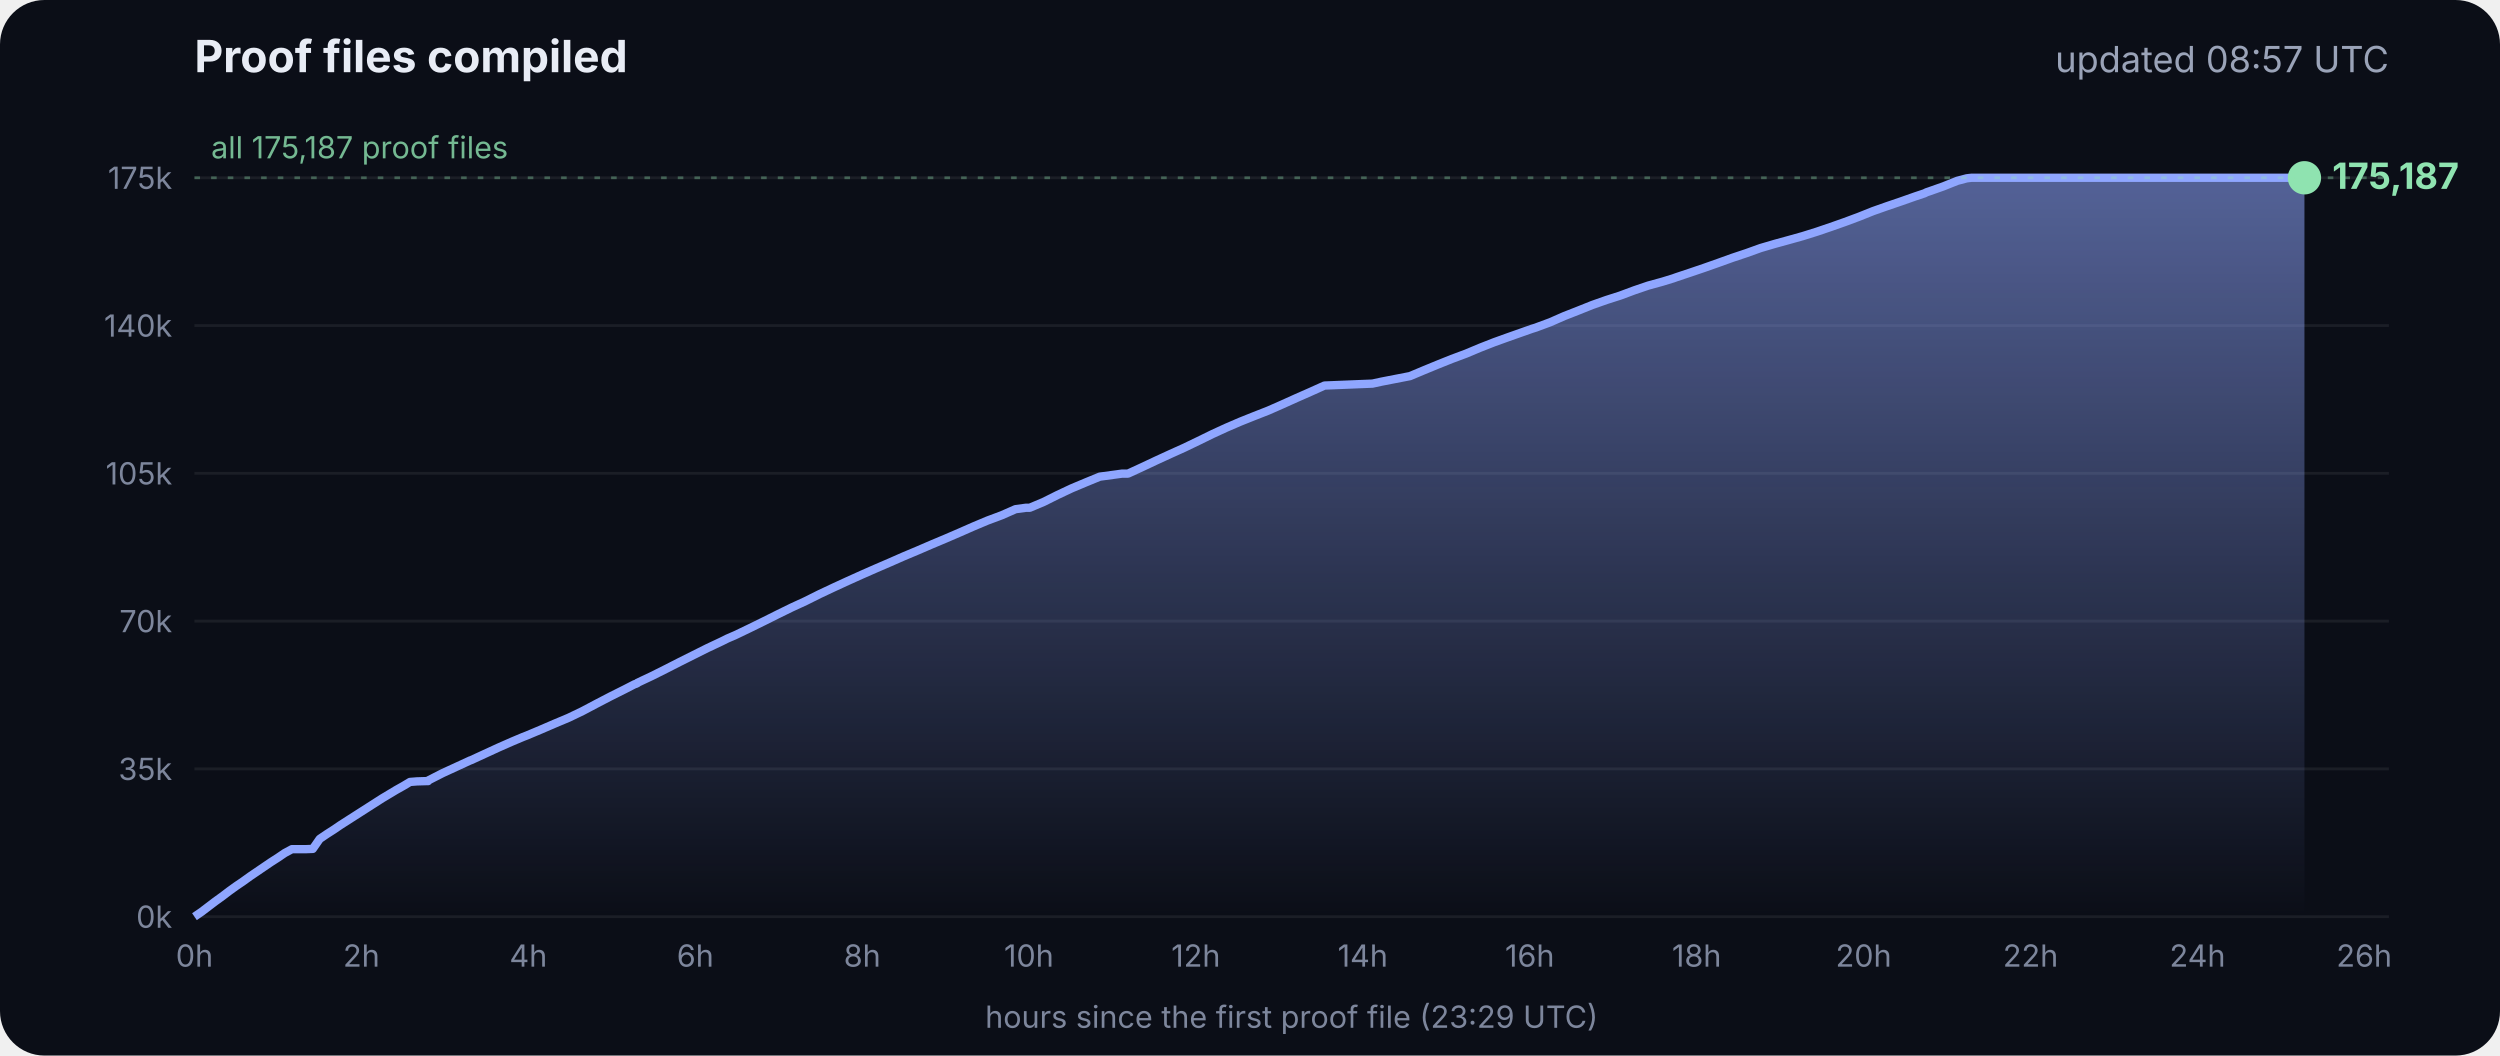
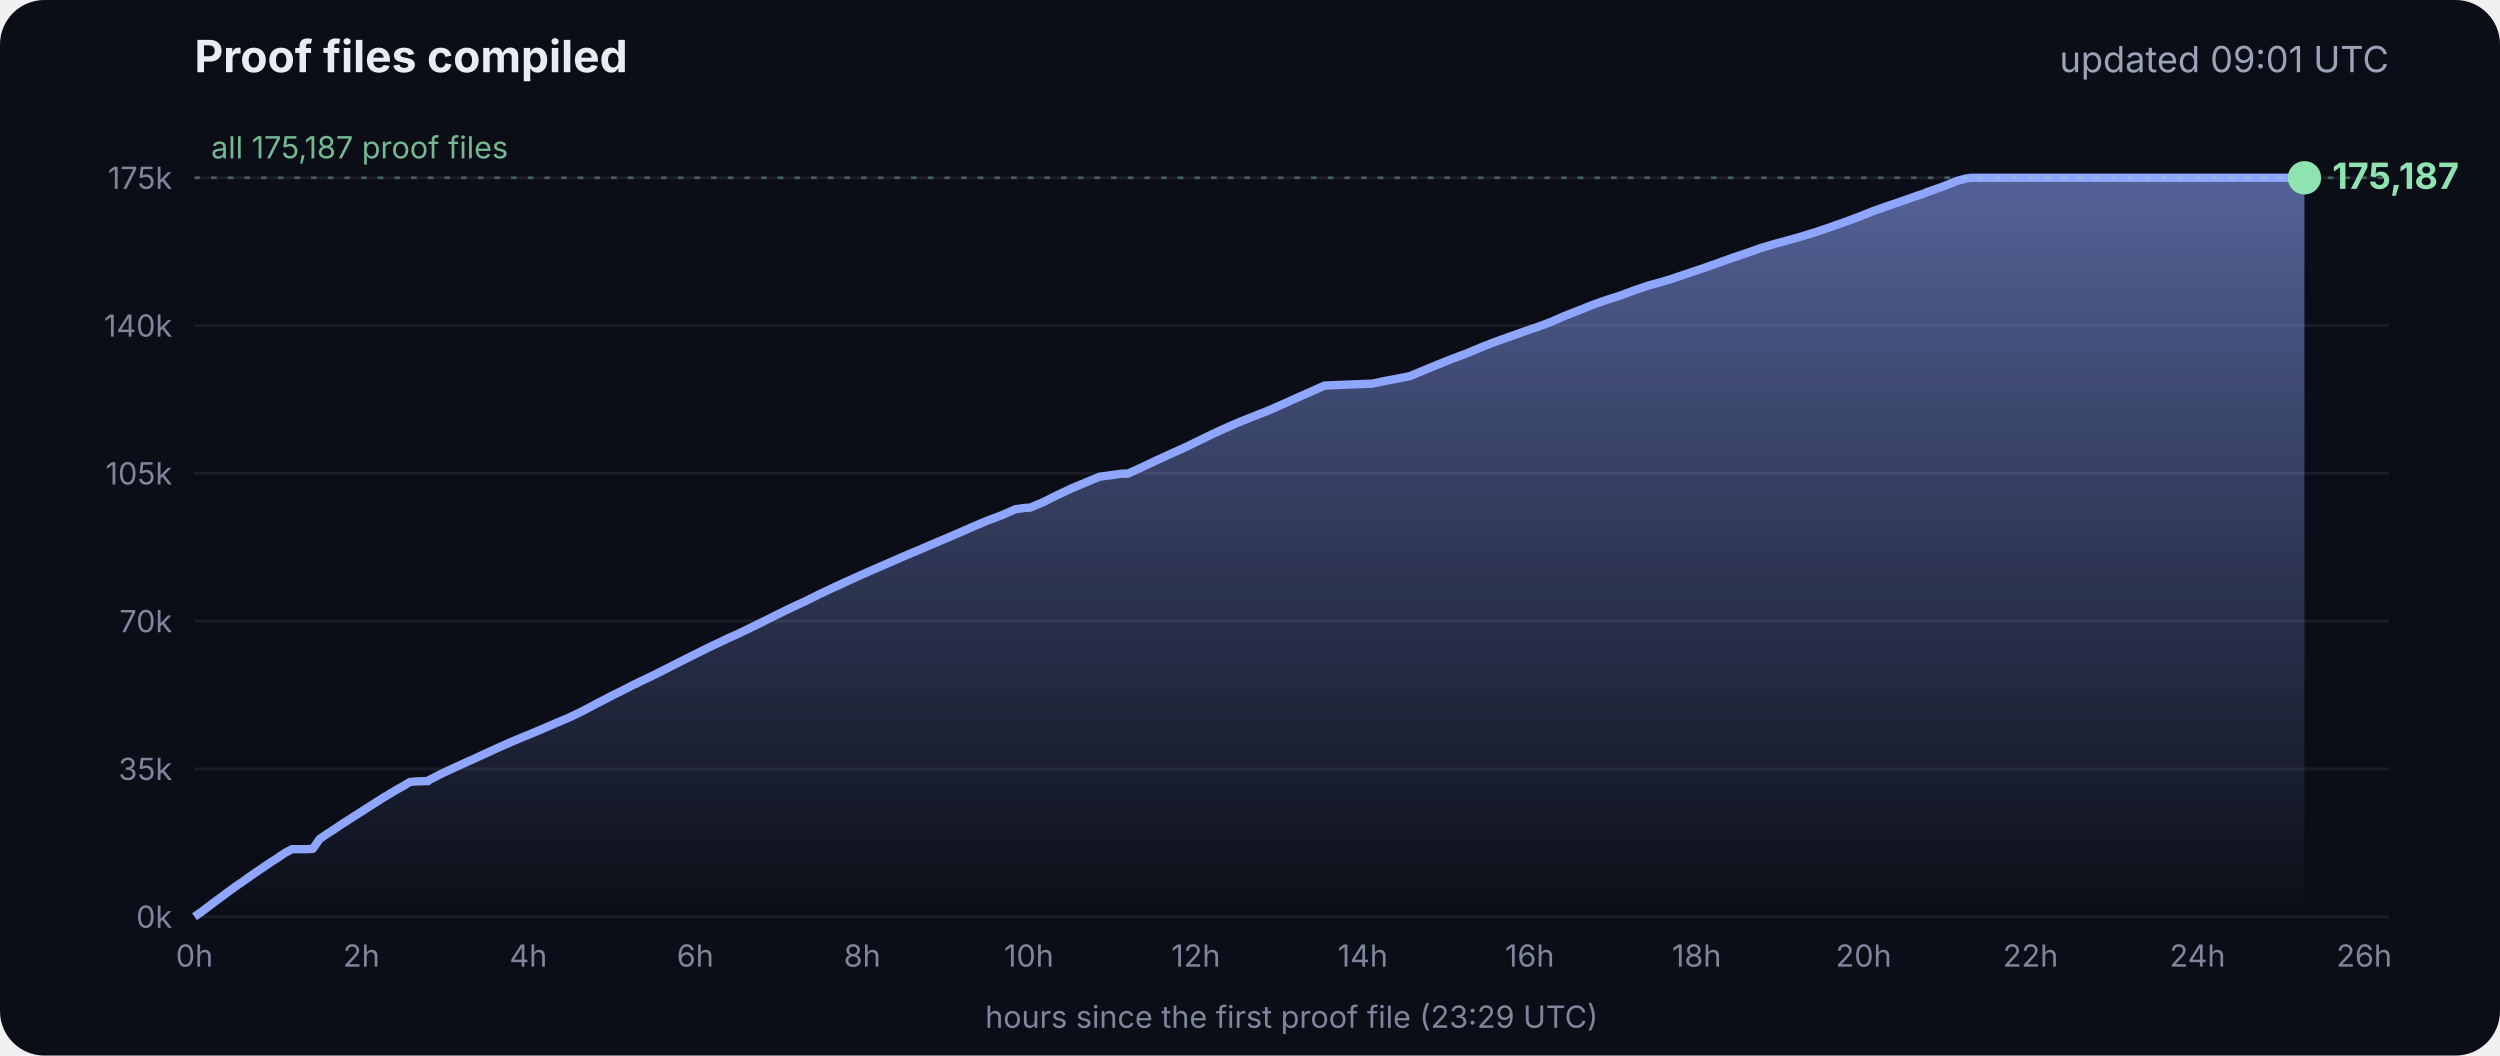
<svg xmlns="http://www.w3.org/2000/svg" viewBox="0 0 900 380" font-family="Inter, -apple-system, Segoe UI, sans-serif">
  <defs>
    <linearGradient id="g" x1="0" y1="0" x2="0" y2="1">
      <stop offset="0" stop-color="#8fa6ff" stop-opacity=".55" />
      <stop offset="1" stop-color="#8fa6ff" stop-opacity="0" />
    </linearGradient>
  </defs>
  <rect width="900" height="380" rx="16" fill="#0b0e17" />
  <text x="70" y="26" fill="#e8ecf5" font-size="16" font-weight="700">Proof files compiled</text>
-   <text x="860" y="26" fill="#9aa3b8" font-size="13" text-anchor="end">updated 08:57 UTC</text>
+   <text x="860" y="26" fill="#9aa3b8" font-size="13" text-anchor="end">updated 09:01 UTC</text>
  <line x1="70" x2="860" y1="330.0" y2="330.0" stroke="#ffffff" stroke-opacity=".07" />
  <text x="62" y="334.0" fill="#7d869c" font-size="11" text-anchor="end">0k</text>
  <line x1="70" x2="860" y1="276.8" y2="276.8" stroke="#ffffff" stroke-opacity=".07" />
  <text x="62" y="280.8" fill="#7d869c" font-size="11" text-anchor="end">35k</text>
  <line x1="70" x2="860" y1="223.6" y2="223.6" stroke="#ffffff" stroke-opacity=".07" />
  <text x="62" y="227.6" fill="#7d869c" font-size="11" text-anchor="end">70k</text>
  <line x1="70" x2="860" y1="170.4" y2="170.4" stroke="#ffffff" stroke-opacity=".07" />
  <text x="62" y="174.4" fill="#7d869c" font-size="11" text-anchor="end">105k</text>
  <line x1="70" x2="860" y1="117.2" y2="117.2" stroke="#ffffff" stroke-opacity=".07" />
  <text x="62" y="121.2" fill="#7d869c" font-size="11" text-anchor="end">140k</text>
  <line x1="70" x2="860" y1="64.0" y2="64.0" stroke="#ffffff" stroke-opacity=".07" />
  <text x="62" y="68.0" fill="#7d869c" font-size="11" text-anchor="end">175k</text>
  <text x="70.0" y="348" fill="#7d869c" font-size="11" text-anchor="middle">0h</text>
  <text x="130.1" y="348" fill="#7d869c" font-size="11" text-anchor="middle">2h</text>
  <text x="190.2" y="348" fill="#7d869c" font-size="11" text-anchor="middle">4h</text>
  <text x="250.3" y="348" fill="#7d869c" font-size="11" text-anchor="middle">6h</text>
  <text x="310.4" y="348" fill="#7d869c" font-size="11" text-anchor="middle">8h</text>
  <text x="370.4" y="348" fill="#7d869c" font-size="11" text-anchor="middle">10h</text>
  <text x="430.5" y="348" fill="#7d869c" font-size="11" text-anchor="middle">12h</text>
  <text x="490.6" y="348" fill="#7d869c" font-size="11" text-anchor="middle">14h</text>
  <text x="550.7" y="348" fill="#7d869c" font-size="11" text-anchor="middle">16h</text>
  <text x="610.8" y="348" fill="#7d869c" font-size="11" text-anchor="middle">18h</text>
  <text x="670.9" y="348" fill="#7d869c" font-size="11" text-anchor="middle">20h</text>
  <text x="731.0" y="348" fill="#7d869c" font-size="11" text-anchor="middle">22h</text>
  <text x="791.1" y="348" fill="#7d869c" font-size="11" text-anchor="middle">24h</text>
  <text x="851.1" y="348" fill="#7d869c" font-size="11" text-anchor="middle">26h</text>
  <polygon points="70.0,330.0 70.0,330.0 72.5,328.3 75.0,326.4 77.5,324.5 80.0,322.7 82.5,320.8 85.0,319.0 87.5,317.3 90.0,315.5 92.5,313.8 95.0,312.1 97.5,310.4 100.0,308.8 102.5,307.1 105.1,305.7 107.6,305.7 110.1,305.7 112.6,305.6 115.1,302.0 117.6,300.3 120.1,298.7 122.6,297.0 125.1,295.4 127.6,293.8 130.1,292.2 132.6,290.6 135.1,289.0 137.6,287.4 140.1,285.9 142.6,284.4 145.1,283.0 147.6,281.5 150.1,281.3 153.5,281.2 153.7,281.2 154.1,281.2 154.3,280.9 159.4,278.3 164.4,276.0 169.4,273.7 169.5,273.7 174.5,271.4 179.5,269.1 184.5,266.9 188.3,265.3 189.6,264.8 194.6,262.7 199.7,260.5 204.7,258.4 209.7,256.0 214.8,253.3 219.8,250.7 224.8,248.2 228.5,246.3 228.9,246.2 229.5,245.9 229.5,245.8 234.6,243.4 239.6,240.9 244.7,238.3 249.7,235.8 254.7,233.3 259.8,230.9 261.8,229.9 264.8,228.6 269.8,226.2 274.9,223.7 279.9,221.2 285.0,218.7 290.0,216.4 295.0,213.9 300.1,211.5 305.1,209.2 310.2,206.9 315.2,204.7 320.3,202.5 325.3,200.3 330.3,198.2 335.4,196.0 340.4,193.9 345.5,191.7 350.5,189.5 355.5,187.4 360.6,185.5 365.6,183.3 369.3,182.8 370.7,182.8 375.7,180.7 380.7,178.2 385.8,175.8 390.8,173.7 395.9,171.6 404.0,170.5 406.1,170.5 411.1,168.2 416.2,165.8 421.2,163.5 426.3,161.2 431.3,158.8 436.4,156.3 441.4,154.0 446.5,151.8 451.5,149.8 456.6,147.8 461.6,145.6 466.7,143.3 471.7,141.1 476.8,138.8 494.1,138.1 497.3,137.4 507.6,135.4 512.6,133.3 517.7,131.2 522.7,129.2 527.8,127.3 532.8,125.2 537.9,123.2 542.9,121.4 548.0,119.6 551.4,118.4 553.0,117.9 553.5,117.7 558.1,116.0 563.1,113.8 568.2,111.8 573.2,109.8 578.3,108.0 583.3,106.4 588.4,104.5 593.4,102.8 598.5,101.4 602.4,100.2 603.5,99.8 608.6,98.1 613.6,96.4 618.7,94.6 623.7,92.8 628.8,91.1 633.8,89.3 635.5,88.8 638.9,87.8 644.0,86.4 649.0,85.0 654.1,83.4 659.1,81.7 664.2,79.9 669.3,78.0 674.3,76.0 679.4,74.2 684.4,72.5 689.5,70.7 692.8,69.6 693.6,69.2 694.5,68.9 699.6,67.1 704.6,65.1 708.0,64.2 708.8,64.1 709.7,64.0 713.4,64.0 715.2,64.0 718.5,64.0 723.5,64.0 728.6,64.0 733.7,64.0 738.7,64.0 743.7,64.0 748.8,64.0 753.9,64.0 758.9,64.0 764.0,64.0 769.0,64.0 774.1,64.0 779.1,64.0 784.2,64.0 789.2,64.0 794.3,64.0 797.0,64.0 798.2,64.0 799.3,64.0 804.4,64.0 809.4,64.0 814.5,64.0 818.9,64.0 819.1,64.0 819.5,64.0 822.0,64.0 824.6,64.0 826.0,64.0 826.0,64.0 826.4,64.0 828.9,64.0 829.2,64.0 829.6,64.0 829.6,330.0" fill="url(#g)" />
  <polyline points="70.0,330.0 72.5,328.3 75.0,326.4 77.5,324.5 80.0,322.7 82.5,320.8 85.0,319.0 87.5,317.3 90.0,315.5 92.5,313.8 95.0,312.1 97.5,310.4 100.0,308.8 102.5,307.1 105.1,305.7 107.6,305.7 110.1,305.7 112.6,305.6 115.1,302.0 117.6,300.3 120.1,298.7 122.6,297.0 125.1,295.4 127.6,293.8 130.1,292.2 132.6,290.6 135.1,289.0 137.6,287.4 140.1,285.9 142.6,284.4 145.1,283.0 147.6,281.5 150.1,281.3 153.5,281.2 153.7,281.2 154.1,281.2 154.3,280.9 159.4,278.3 164.4,276.0 169.4,273.7 169.5,273.7 174.5,271.4 179.5,269.1 184.5,266.9 188.3,265.3 189.6,264.8 194.6,262.7 199.7,260.5 204.7,258.4 209.7,256.0 214.8,253.3 219.8,250.7 224.8,248.2 228.5,246.3 228.9,246.2 229.5,245.9 229.5,245.8 234.6,243.4 239.6,240.9 244.7,238.3 249.7,235.8 254.7,233.3 259.8,230.9 261.8,229.9 264.8,228.6 269.8,226.2 274.9,223.7 279.9,221.2 285.0,218.7 290.0,216.4 295.0,213.9 300.1,211.5 305.1,209.2 310.2,206.9 315.2,204.7 320.3,202.5 325.3,200.3 330.3,198.2 335.4,196.0 340.4,193.9 345.5,191.7 350.5,189.5 355.5,187.4 360.6,185.5 365.6,183.3 369.3,182.8 370.7,182.8 375.7,180.7 380.7,178.2 385.8,175.8 390.8,173.7 395.9,171.6 404.0,170.5 406.1,170.5 411.1,168.2 416.2,165.8 421.2,163.5 426.3,161.2 431.3,158.8 436.4,156.3 441.4,154.0 446.5,151.8 451.5,149.8 456.6,147.8 461.6,145.6 466.7,143.3 471.7,141.1 476.8,138.8 494.1,138.1 497.3,137.4 507.6,135.4 512.6,133.3 517.7,131.2 522.7,129.2 527.8,127.3 532.8,125.2 537.9,123.2 542.9,121.4 548.0,119.6 551.4,118.4 553.0,117.9 553.5,117.7 558.1,116.0 563.1,113.8 568.2,111.8 573.2,109.8 578.3,108.0 583.3,106.4 588.4,104.5 593.4,102.8 598.5,101.4 602.4,100.2 603.5,99.8 608.6,98.1 613.6,96.4 618.7,94.6 623.7,92.8 628.8,91.1 633.8,89.3 635.5,88.8 638.9,87.8 644.0,86.4 649.0,85.0 654.1,83.4 659.1,81.7 664.2,79.9 669.3,78.0 674.3,76.0 679.4,74.2 684.4,72.5 689.5,70.7 692.8,69.6 693.6,69.2 694.5,68.9 699.6,67.1 704.6,65.1 708.0,64.2 708.8,64.1 709.7,64.0 713.4,64.0 715.2,64.0 718.5,64.0 723.5,64.0 728.6,64.0 733.7,64.0 738.7,64.0 743.7,64.0 748.8,64.0 753.9,64.0 758.9,64.0 764.0,64.0 769.0,64.0 774.1,64.0 779.1,64.0 784.2,64.0 789.2,64.0 794.3,64.0 797.0,64.0 798.2,64.0 799.3,64.0 804.4,64.0 809.4,64.0 814.5,64.0 818.9,64.0 819.1,64.0 819.5,64.0 822.0,64.0 824.6,64.0 826.0,64.0 826.0,64.0 826.4,64.0 828.9,64.0 829.2,64.0 829.6,64.0" fill="none" stroke="#8fa6ff" stroke-width="3" stroke-linejoin="round" />
  <circle cx="829.6" cy="64.0" r="6" fill="#8fe3b0" />
  <text x="839.6" y="68.0" fill="#8fe3b0" font-size="13" font-weight="700">175,187</text>
  <line x1="70" x2="860" y1="64.0" y2="64.0" stroke="#8fe3b0" stroke-opacity=".35" stroke-dasharray="2 4" />
  <text x="76" y="57.0" fill="#8fe3b0" fill-opacity=".8" font-size="11">all 175,187 proof files</text>
  <text x="465" y="370" fill="#7d869c" font-size="11" text-anchor="middle">hours since the first proof file (23:29 UTC)</text>
</svg>
